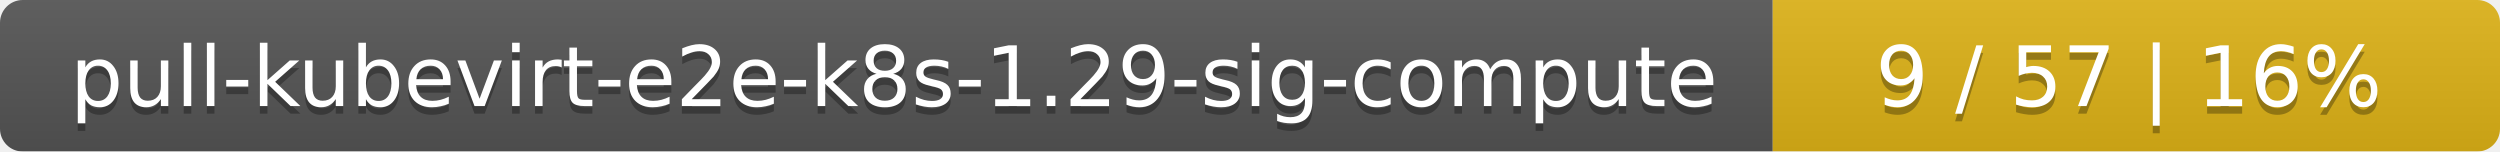
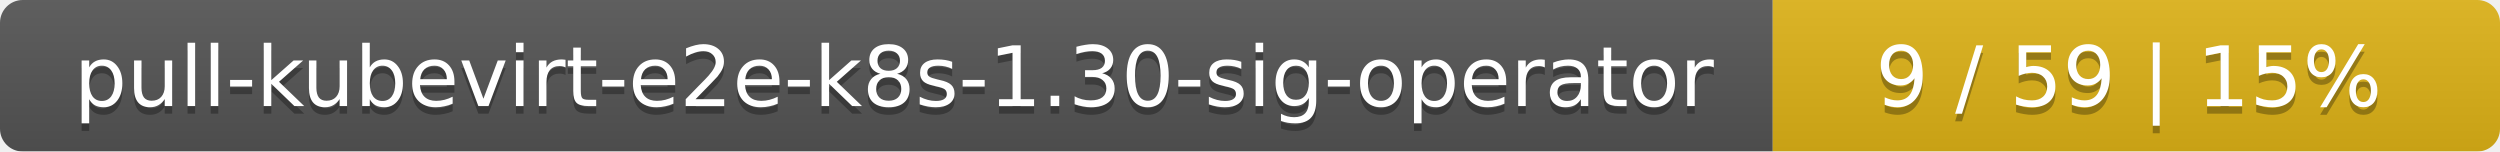
<svg xmlns="http://www.w3.org/2000/svg" width="330" height="20">
  <linearGradient id="smooth" x2="0" y2="100%">
    <stop offset="0" stop-color="#bbb" stop-opacity=".1" />
    <stop offset="1" stop-opacity=".1" />
  </linearGradient>
  <mask id="round">
    <rect width="330" height="20" rx="3" fill="#fff" />
  </mask>
  <g mask="url(#round)">
    <rect width="234" height="20" fill="#555" />
    <rect x="234" width="96" height="20" fill="#dfb317" />
    <rect width="330" height="20" fill="url(#smooth)" />
  </g>
  <g fill="#fff" text-anchor="middle" font-family="DejaVu Sans,Verdana,Geneva,sans-serif" font-size="11">
-     <text x="118" y="15" fill="#010101" fill-opacity=".3">pull-kubevirt-e2e-k8s-1.29-sig-compute</text>
-     <text x="118" y="14">pull-kubevirt-e2e-k8s-1.29-sig-compute</text>
-     <text x="281" y="15" fill="#010101" fill-opacity=".3">9 / 57    |    16%</text>
-     <text x="281" y="14">9 / 57    |    16%</text>
+     <text x="118" y="15" fill="#010101" fill-opacity=".3">pull-kubevirt-e2e-k8s-1.30-sig-operator</text>
+     <text x="118" y="14">pull-kubevirt-e2e-k8s-1.30-sig-operator</text>
+     <text x="281" y="15" fill="#010101" fill-opacity=".3">9 / 59    |    15%</text>
+     <text x="281" y="14">9 / 59    |    15%</text>
  </g>
</svg>
